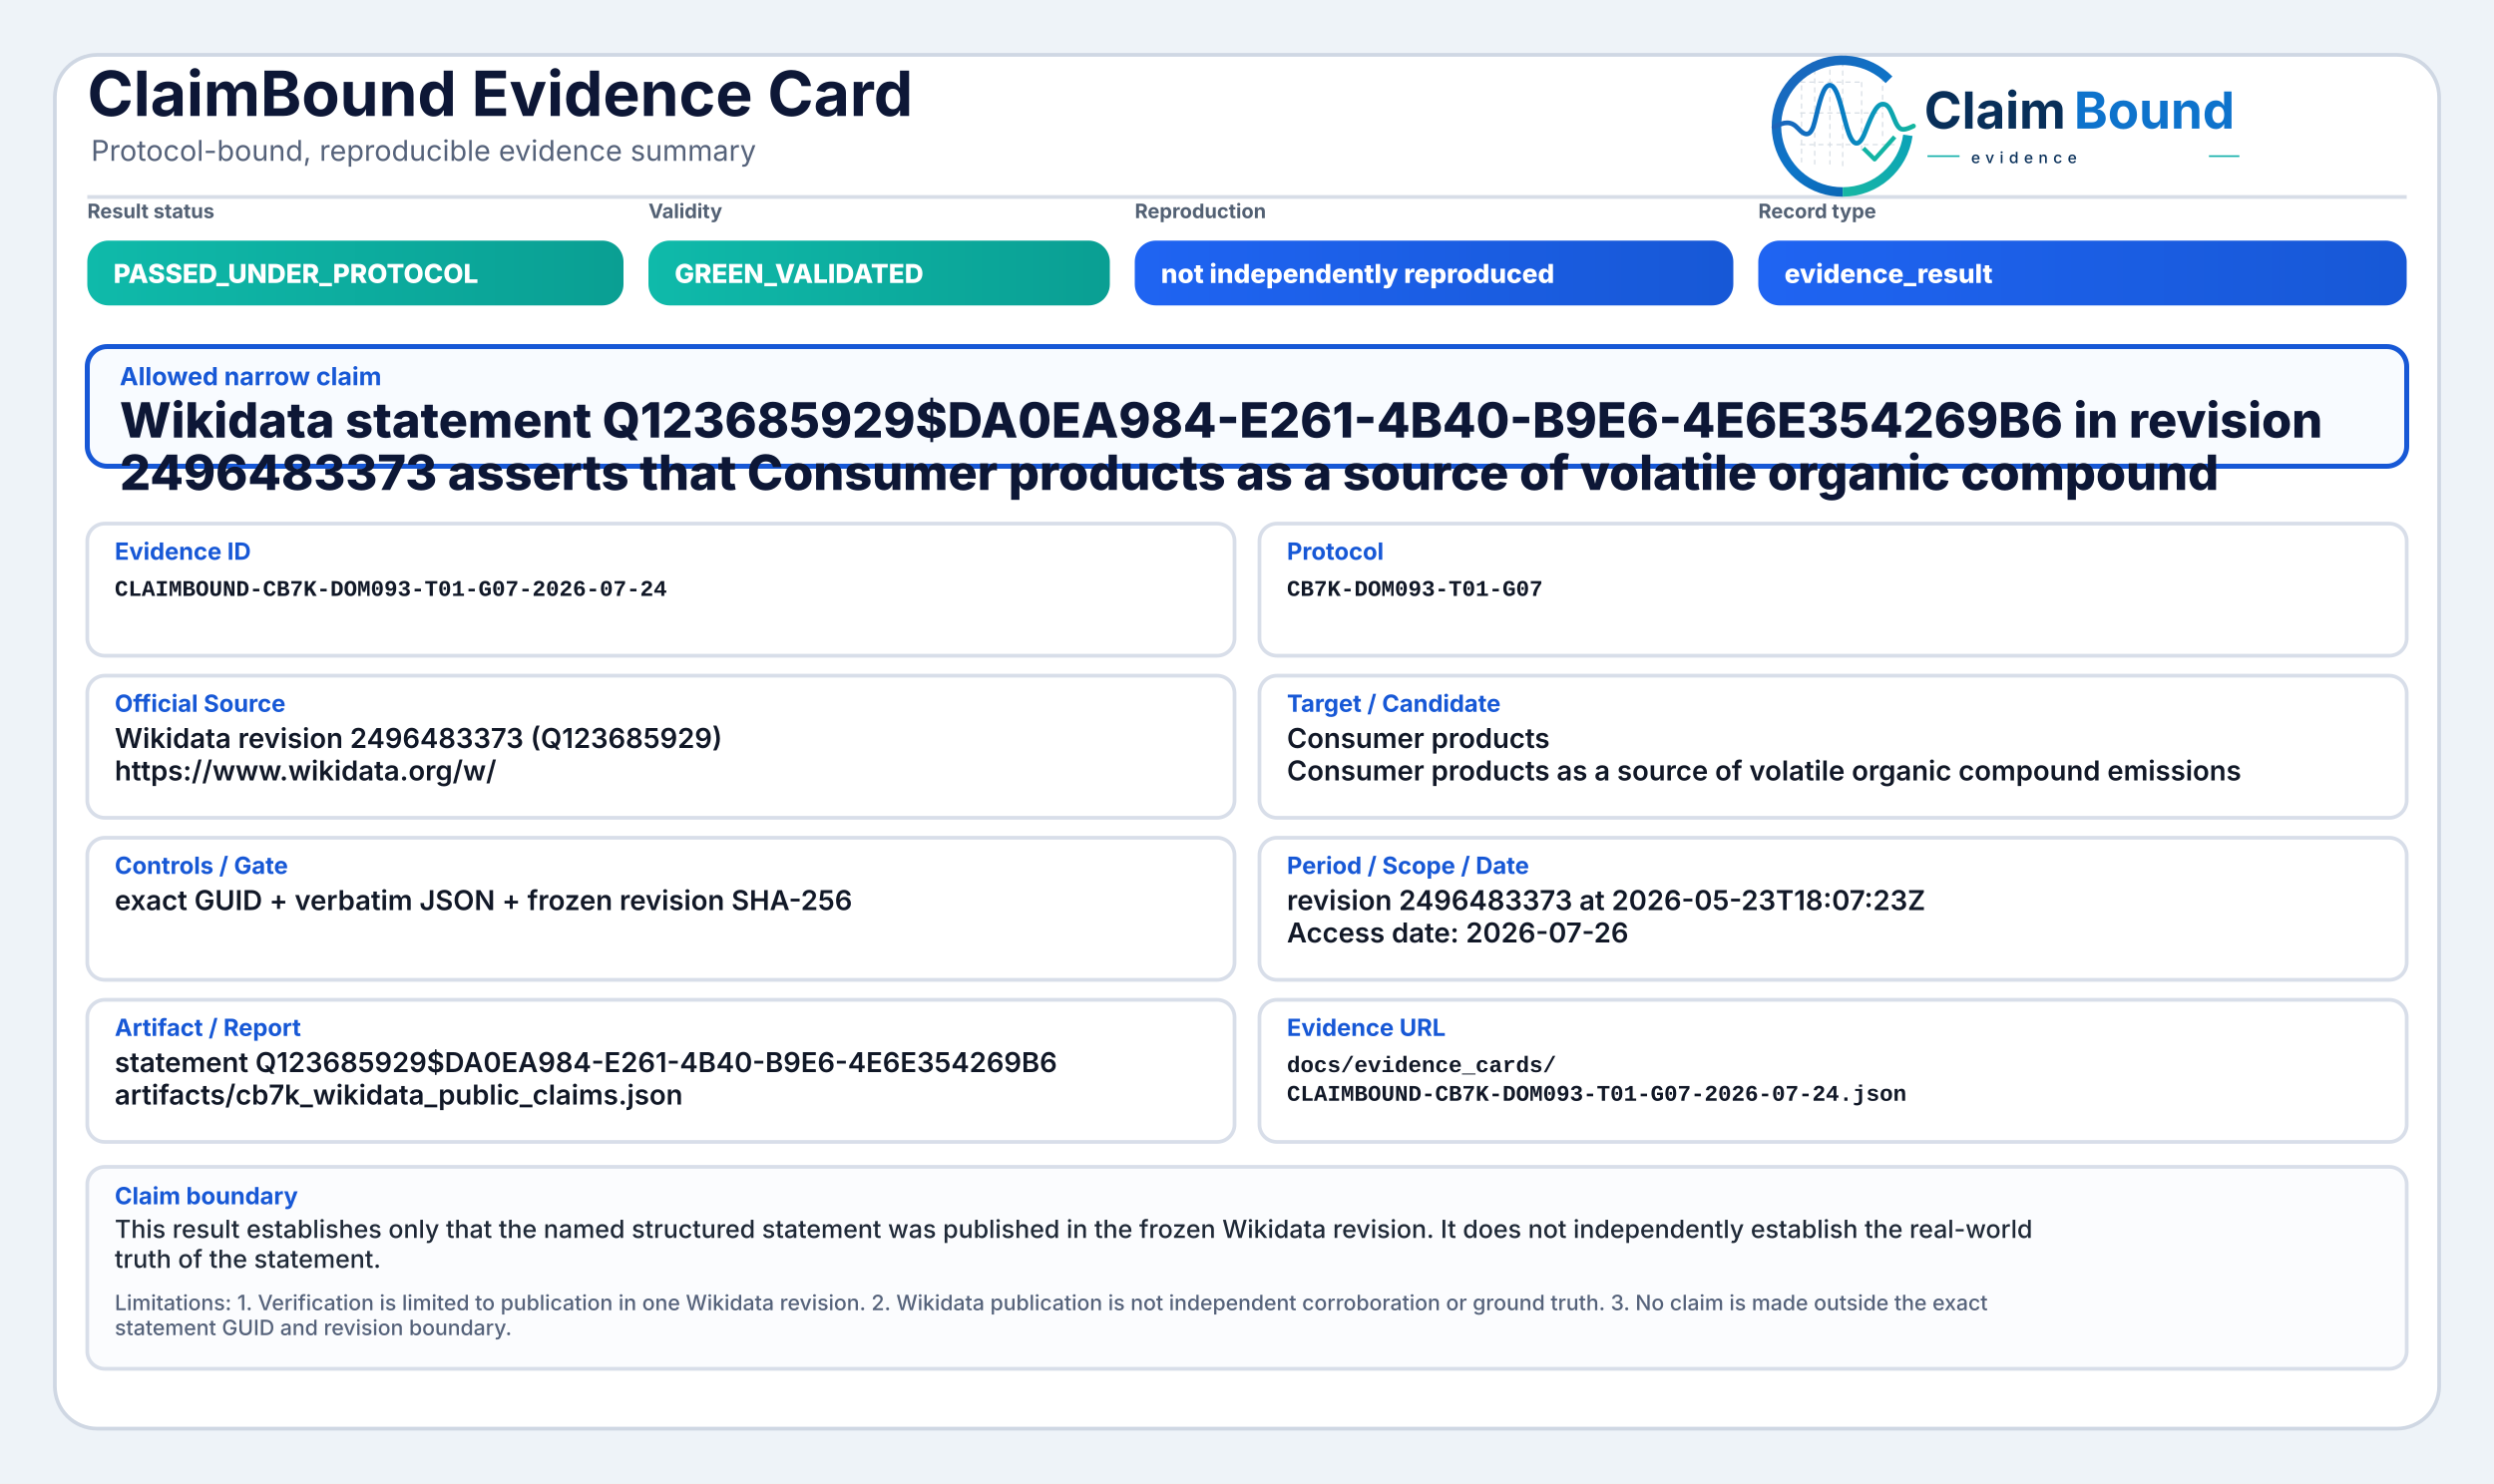
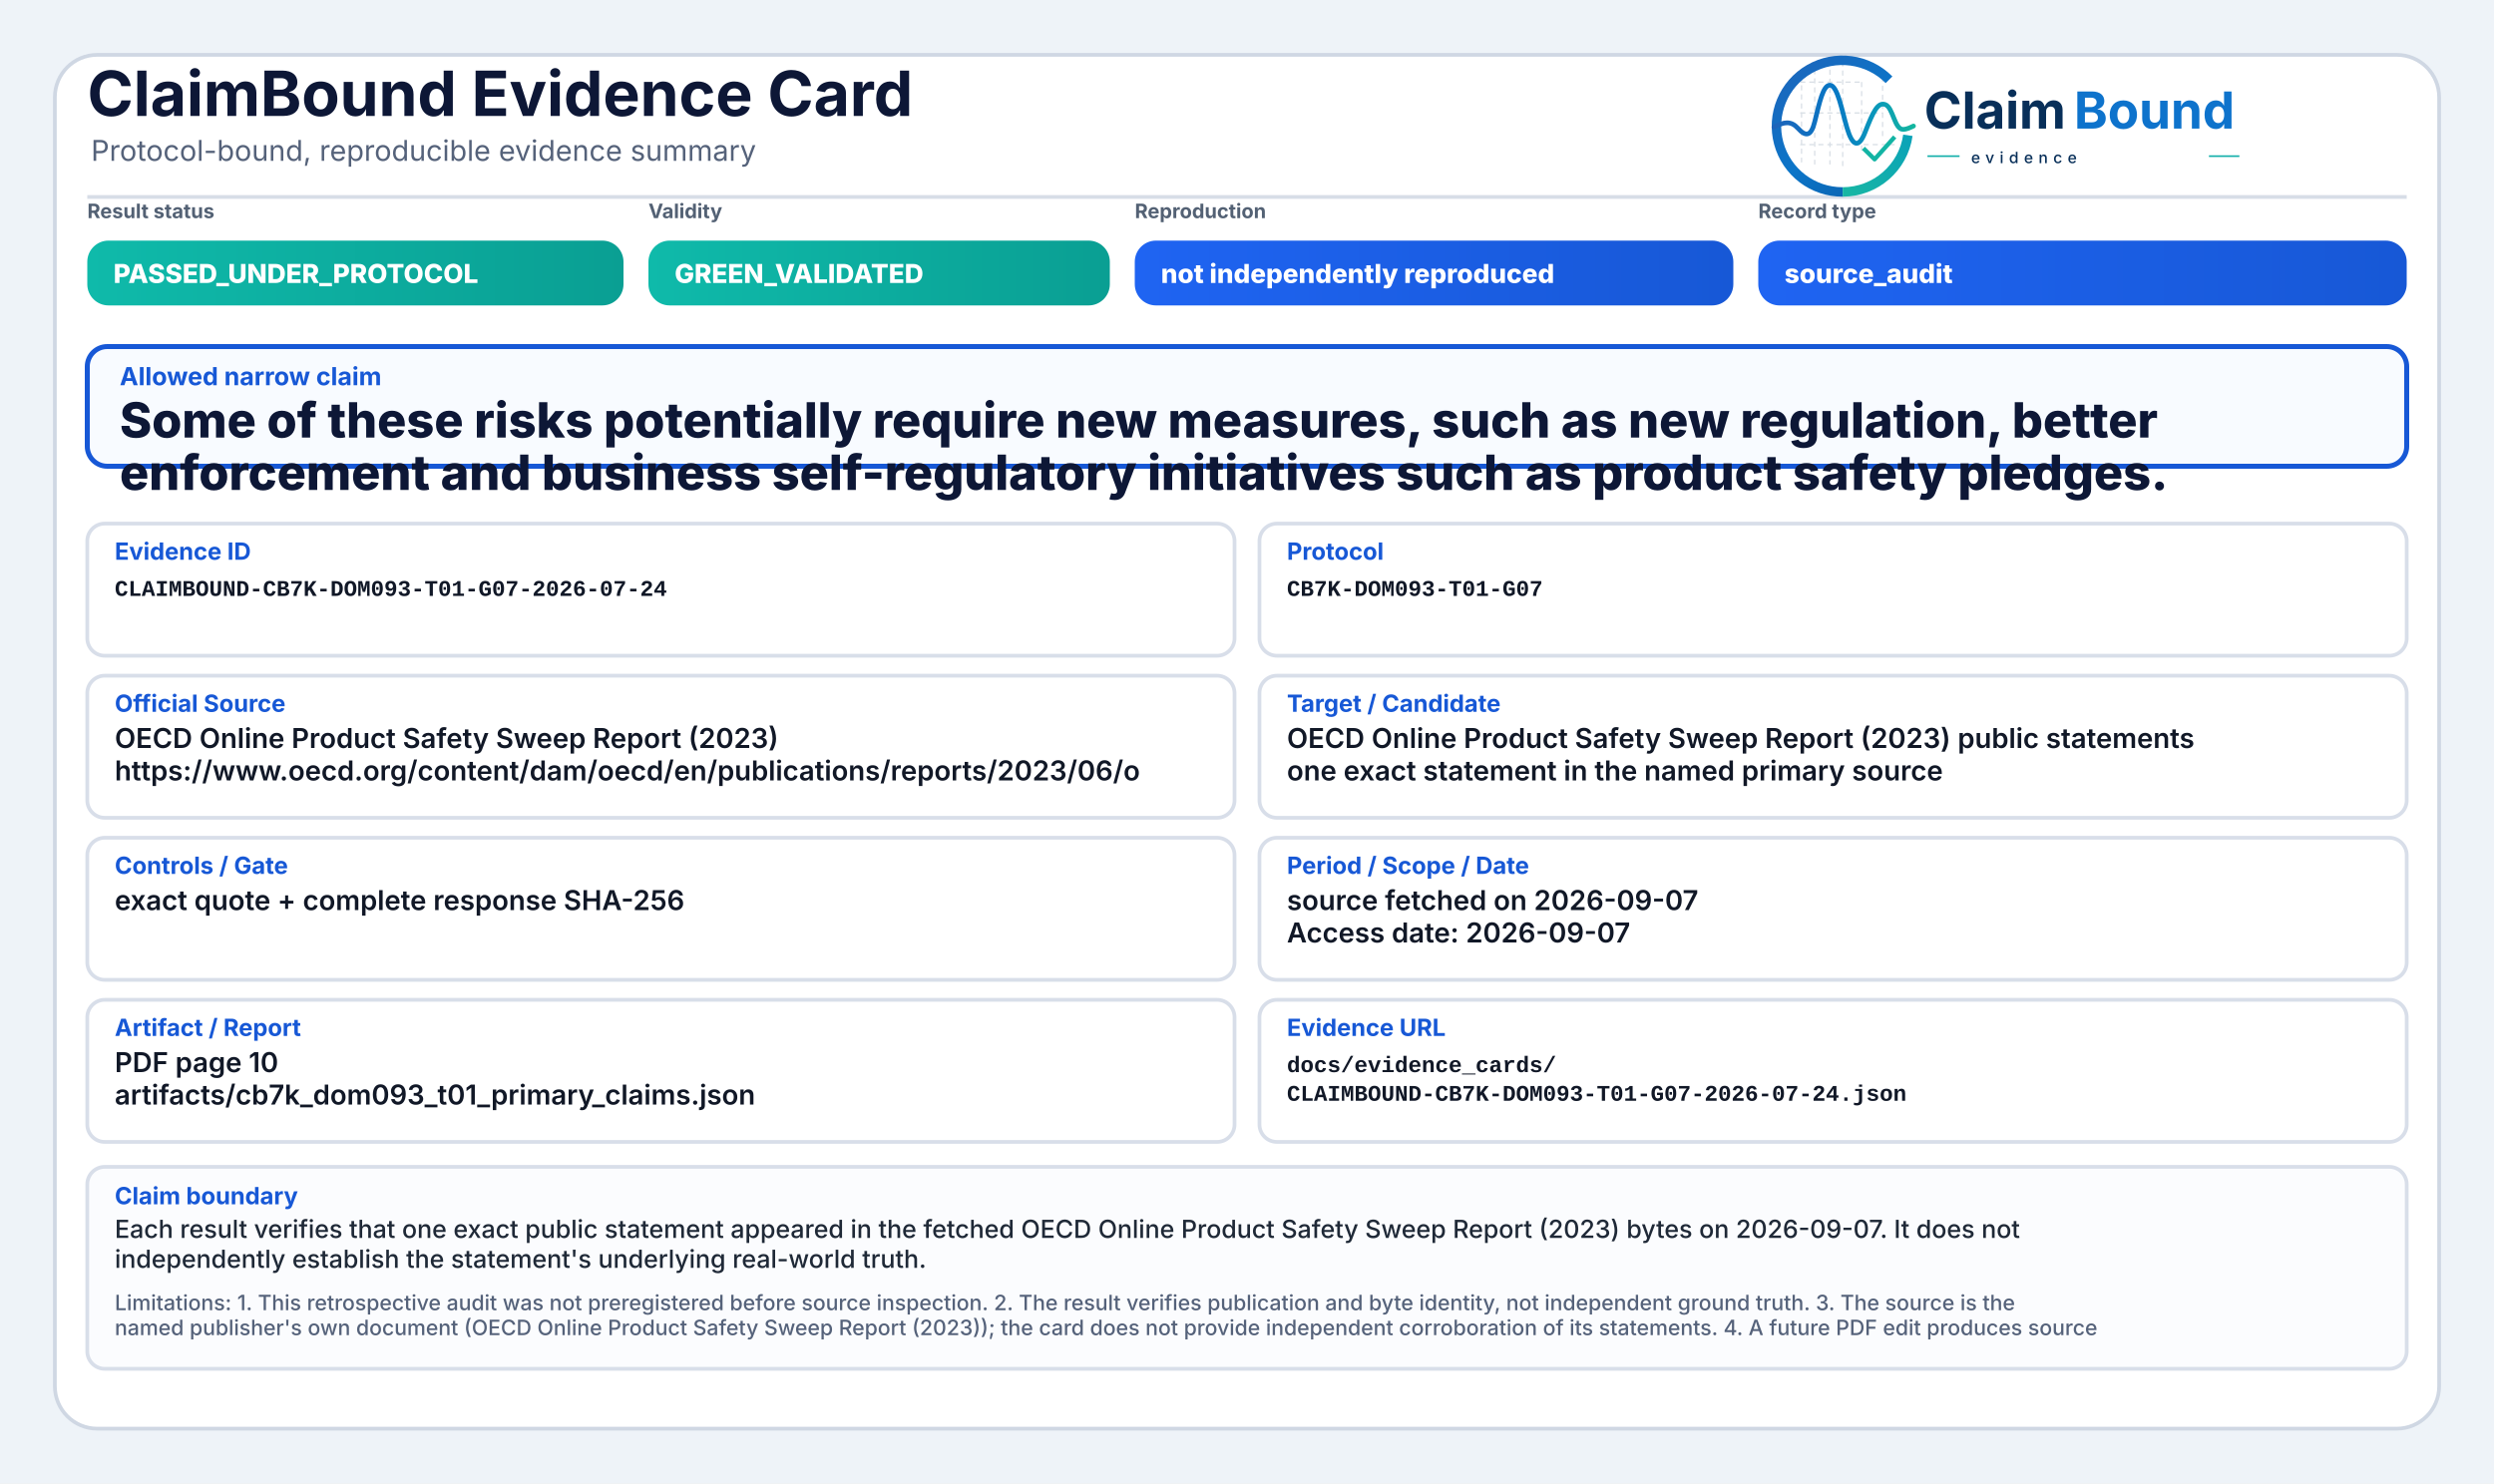
<svg xmlns="http://www.w3.org/2000/svg" width="2000" height="1190" viewBox="0 0 2000 1190" role="img" aria-label="ClaimBound Evidence Card">
  <defs>
    <linearGradient id="greenGrad" x1="0" y1="0" x2="1" y2="0">
      <stop offset="0%" stop-color="#0fbaaa" />
      <stop offset="100%" stop-color="#0a9f93" />
    </linearGradient>
    <linearGradient id="yellowGrad" x1="0" y1="0" x2="1" y2="0">
      <stop offset="0%" stop-color="#fbbf24" />
      <stop offset="100%" stop-color="#d97706" />
    </linearGradient>
    <linearGradient id="amberGrad" x1="0" y1="0" x2="1" y2="0">
      <stop offset="0%" stop-color="#f97316" />
      <stop offset="100%" stop-color="#c2410c" />
    </linearGradient>
    <linearGradient id="redGrad" x1="0" y1="0" x2="1" y2="0">
      <stop offset="0%" stop-color="#ef4444" />
      <stop offset="100%" stop-color="#b91c1c" />
    </linearGradient>
    <linearGradient id="grayGrad" x1="0" y1="0" x2="1" y2="0">
      <stop offset="0%" stop-color="#64748b" />
      <stop offset="100%" stop-color="#475569" />
    </linearGradient>
    <linearGradient id="blueGrad" x1="0" y1="0" x2="1" y2="0">
      <stop offset="0%" stop-color="#1f64f2" />
      <stop offset="100%" stop-color="#1758d6" />
    </linearGradient>
    <linearGradient id="logoRingBlue" x1="73" y1="453" x2="348" y2="793" gradientUnits="userSpaceOnUse">
      <stop offset="0" stop-color="#1E64BA" />
      <stop offset="0.55" stop-color="#0C75C8" />
      <stop offset="1" stop-color="#0A5FAB" />
    </linearGradient>
    <linearGradient id="logoRingTeal" x1="221" y1="792" x2="403" y2="594" gradientUnits="userSpaceOnUse">
      <stop offset="0" stop-color="#18B7A3" />
      <stop offset="1" stop-color="#089EBC" />
    </linearGradient>
    <linearGradient id="logoSignalGradient" x1="61" y1="628" x2="404" y2="628" gradientUnits="userSpaceOnUse">
      <stop offset="0" stop-color="#1E64BA" />
      <stop offset="0.43" stop-color="#0877C4" />
      <stop offset="0.72" stop-color="#0A97BB" />
      <stop offset="1" stop-color="#14B69E" />
    </linearGradient>
  </defs>
  <rect x="0" y="0" width="2000" height="1190" fill="#eef3f8" />
  <rect x="44" y="44" width="1912" height="1102" rx="34" fill="#ffffff" stroke="#cfd7e3" stroke-width="3" />
  <path d="M70 158 H1930" stroke="#d7dde7" stroke-width="3" />
  <text x="70" y="93" font-family="Inter, Segoe UI, Arial, sans-serif" font-size="50" font-weight="750" fill="#0d1736">ClaimBound Evidence Card</text>
  <text x="73" y="129" font-family="Inter, Segoe UI, Arial, sans-serif" font-size="23" font-weight="400" fill="#55627a">Protocol-bound, reproducible evidence summary</text>
  <g aria-label="ClaimBound evidence logo" transform="translate(1415,52) scale(0.33) translate(-40,-478)">
    <g stroke-linecap="butt" stroke-linejoin="round">
      <g stroke="#CBD3DC" stroke-width="3.2" stroke-linecap="round" stroke-dasharray="10 12" opacity="0.72">
        <path d="M130 507V714" />
        <path d="M162 490V719" />
        <path d="M199 491V719" />
        <path d="M230 471V726" />
        <path d="M276 521V690" />
        <path d="M327 508V650" />
        <path d="M128 520H277" />
        <path d="M128 595H327" />
        <path d="M128 672H355" />
      </g>
      <path d="M342.6 514.3A160 160 0 1 0 230 787" fill="none" stroke="url(#logoRingBlue)" stroke-width="23" />
      <path d="M230 787A160 160 0 0 0 388.4 649.3" fill="none" stroke="url(#logoRingTeal)" stroke-width="23" />
      <path d="M63 629.5C87 616.4 104.3 613.6 121.2 632.2C140.7 653.8 153.4 651.6 162.1 616.2C173.8 568.5 182.5 527.5 198.9 527.5C217.5 527.5 228.4 590.6 240.3 630.8C253.4 675.4 268.6 682.8 284.6 641.5C303.5 592.9 315.2 567.6 333.7 574.7C352.6 582 355.7 635.1 376.6 634.9C386.2 634.8 394 630.4 402 626.8" fill="none" stroke="url(#logoSignalGradient)" stroke-width="11.5" stroke-linecap="round" />
      <path d="M284 684.5L307.5 707.7L353 657" fill="none" stroke="#12B4A4" stroke-width="10.5" stroke-linecap="square" />
    </g>
    <text x="428" y="633" font-family="Inter, Segoe UI, Arial, sans-serif" font-size="124" font-weight="750" fill="#082F59" text-rendering="geometricPrecision">Claim</text>
    <text x="792" y="633" font-family="Inter, Segoe UI, Arial, sans-serif" font-size="124" font-weight="750" fill="#0E73CC" text-rendering="geometricPrecision">Bound</text>
    <line x1="436" y1="700" x2="514" y2="700" stroke="#11AFA9" stroke-width="4" />
    <text x="542" y="717" font-family="Inter, Segoe UI, Arial, sans-serif" font-size="38" font-weight="500" letter-spacing="13" fill="#082F59">evidence</text>
    <line x1="1120" y1="700" x2="1194" y2="700" stroke="#11AFA9" stroke-width="4" />
  </g>
  <text x="70" y="175" font-family="Inter, Segoe UI, Arial, sans-serif" font-size="16" font-weight="650" fill="#536174">Result status</text>
  <rect x="70" y="193" width="430" height="52" rx="17" fill="url(#greenGrad)" />
  <text x="91" y="227" font-family="Inter, Segoe UI, Arial, sans-serif" font-size="21" font-weight="800" fill="#ffffff">PASSED_UNDER_PROTOCOL</text>
  <text x="520" y="175" font-family="Inter, Segoe UI, Arial, sans-serif" font-size="16" font-weight="650" fill="#536174">Validity</text>
  <rect x="520" y="193" width="370" height="52" rx="17" fill="url(#greenGrad)" />
  <text x="541" y="227" font-family="Inter, Segoe UI, Arial, sans-serif" font-size="21" font-weight="800" fill="#ffffff">GREEN_VALIDATED</text>
  <text x="910" y="175" font-family="Inter, Segoe UI, Arial, sans-serif" font-size="16" font-weight="650" fill="#536174">Reproduction</text>
  <rect x="910" y="193" width="480" height="52" rx="17" fill="url(#blueGrad)" />
  <text x="931" y="227" font-family="Inter, Segoe UI, Arial, sans-serif" font-size="21" font-weight="800" fill="#ffffff">not independently reproduced</text>
  <text x="1410" y="175" font-family="Inter, Segoe UI, Arial, sans-serif" font-size="16" font-weight="650" fill="#536174">Record type</text>
  <rect x="1410" y="193" width="520" height="52" rx="17" fill="url(#blueGrad)" />
-   <text x="1431" y="227" font-family="Inter, Segoe UI, Arial, sans-serif" font-size="21" font-weight="800" fill="#ffffff">evidence_result</text>
+   <text x="1431" y="227" font-family="Inter, Segoe UI, Arial, sans-serif" font-size="21" font-weight="800" fill="#ffffff">source_audit</text>
  <rect x="70" y="278" width="1860" height="96" rx="16" fill="#f8fbff" stroke="#1758d6" stroke-width="4" />
  <text x="96" y="309" font-family="Inter, Segoe UI, Arial, sans-serif" font-size="20" font-weight="750" fill="#1758d6">Allowed narrow claim</text>
-   <text x="96" y="351" font-family="Inter, Segoe UI, Arial, sans-serif" font-size="39" font-weight="800" fill="#0d1736">Wikidata statement Q123685929$DA0EA984-E261-4B40-B9E6-4E6E354269B6 in revision</text>
-   <text x="96" y="393" font-family="Inter, Segoe UI, Arial, sans-serif" font-size="39" font-weight="800" fill="#0d1736">2496483373 asserts that Consumer products as a source of volatile organic compound</text>
+   <text x="96" y="351" font-family="Inter, Segoe UI, Arial, sans-serif" font-size="39" font-weight="800" fill="#0d1736">Some of these risks potentially require new measures, such as new regulation, better</text>
+   <text x="96" y="393" font-family="Inter, Segoe UI, Arial, sans-serif" font-size="39" font-weight="800" fill="#0d1736">enforcement and business self-regulatory initiatives such as product safety pledges.</text>
  <rect x="70" y="420" width="920" height="106" rx="14" fill="#ffffff" stroke="#d8dee9" stroke-width="3" />
  <text x="92" y="449" font-family="Inter, Segoe UI, Arial, sans-serif" font-size="19" font-weight="750" fill="#1758d6">Evidence ID</text>
  <text x="92" y="478" font-family="SFMono-Regular, Consolas, Liberation Mono, monospace" font-size="18" font-weight="600" fill="#111827">CLAIMBOUND-CB7K-DOM093-T01-G07-2026-07-24</text>
  <rect x="1010" y="420" width="920" height="106" rx="14" fill="#ffffff" stroke="#d8dee9" stroke-width="3" />
  <text x="1032" y="449" font-family="Inter, Segoe UI, Arial, sans-serif" font-size="19" font-weight="750" fill="#1758d6">Protocol</text>
  <text x="1032" y="478" font-family="SFMono-Regular, Consolas, Liberation Mono, monospace" font-size="18" font-weight="600" fill="#111827">CB7K-DOM093-T01-G07</text>
  <rect x="70" y="542" width="920" height="114" rx="14" fill="#ffffff" stroke="#d8dee9" stroke-width="3" />
  <text x="92" y="571" font-family="Inter, Segoe UI, Arial, sans-serif" font-size="19" font-weight="750" fill="#1758d6">Official Source</text>
-   <text x="92" y="600" font-family="Inter, Segoe UI, Arial, sans-serif" font-size="22" font-weight="600" fill="#111827">Wikidata revision 2496483373 (Q123685929)</text>
-   <text x="92" y="626" font-family="Inter, Segoe UI, Arial, sans-serif" font-size="22" font-weight="600" fill="#111827">https://www.wikidata.org/w/</text>
+   <text x="92" y="600" font-family="Inter, Segoe UI, Arial, sans-serif" font-size="22" font-weight="600" fill="#111827">OECD Online Product Safety Sweep Report (2023)</text>
+   <text x="92" y="626" font-family="Inter, Segoe UI, Arial, sans-serif" font-size="22" font-weight="600" fill="#111827">https://www.oecd.org/content/dam/oecd/en/publications/reports/2023/06/o</text>
  <rect x="1010" y="542" width="920" height="114" rx="14" fill="#ffffff" stroke="#d8dee9" stroke-width="3" />
  <text x="1032" y="571" font-family="Inter, Segoe UI, Arial, sans-serif" font-size="19" font-weight="750" fill="#1758d6">Target / Candidate</text>
-   <text x="1032" y="600" font-family="Inter, Segoe UI, Arial, sans-serif" font-size="22" font-weight="600" fill="#111827">Consumer products</text>
-   <text x="1032" y="626" font-family="Inter, Segoe UI, Arial, sans-serif" font-size="22" font-weight="600" fill="#111827">Consumer products as a source of volatile organic compound emissions</text>
+   <text x="1032" y="600" font-family="Inter, Segoe UI, Arial, sans-serif" font-size="22" font-weight="600" fill="#111827">OECD Online Product Safety Sweep Report (2023) public statements</text>
+   <text x="1032" y="626" font-family="Inter, Segoe UI, Arial, sans-serif" font-size="22" font-weight="600" fill="#111827">one exact statement in the named primary source</text>
  <rect x="70" y="672" width="920" height="114" rx="14" fill="#ffffff" stroke="#d8dee9" stroke-width="3" />
  <text x="92" y="701" font-family="Inter, Segoe UI, Arial, sans-serif" font-size="19" font-weight="750" fill="#1758d6">Controls / Gate</text>
-   <text x="92" y="730" font-family="Inter, Segoe UI, Arial, sans-serif" font-size="22" font-weight="600" fill="#111827">exact GUID + verbatim JSON + frozen revision SHA-256</text>
+   <text x="92" y="730" font-family="Inter, Segoe UI, Arial, sans-serif" font-size="22" font-weight="600" fill="#111827">exact quote + complete response SHA-256</text>
  <rect x="1010" y="672" width="920" height="114" rx="14" fill="#ffffff" stroke="#d8dee9" stroke-width="3" />
  <text x="1032" y="701" font-family="Inter, Segoe UI, Arial, sans-serif" font-size="19" font-weight="750" fill="#1758d6">Period / Scope / Date</text>
-   <text x="1032" y="730" font-family="Inter, Segoe UI, Arial, sans-serif" font-size="22" font-weight="600" fill="#111827">revision 2496483373 at 2026-05-23T18:07:23Z</text>
-   <text x="1032" y="756" font-family="Inter, Segoe UI, Arial, sans-serif" font-size="22" font-weight="600" fill="#111827">Access date: 2026-07-26</text>
+   <text x="1032" y="730" font-family="Inter, Segoe UI, Arial, sans-serif" font-size="22" font-weight="600" fill="#111827">source fetched on 2026-09-07</text>
+   <text x="1032" y="756" font-family="Inter, Segoe UI, Arial, sans-serif" font-size="22" font-weight="600" fill="#111827">Access date: 2026-09-07</text>
  <rect x="70" y="802" width="920" height="114" rx="14" fill="#ffffff" stroke="#d8dee9" stroke-width="3" />
  <text x="92" y="831" font-family="Inter, Segoe UI, Arial, sans-serif" font-size="19" font-weight="750" fill="#1758d6">Artifact / Report</text>
-   <text x="92" y="860" font-family="Inter, Segoe UI, Arial, sans-serif" font-size="22" font-weight="600" fill="#111827">statement Q123685929$DA0EA984-E261-4B40-B9E6-4E6E354269B6</text>
-   <text x="92" y="886" font-family="Inter, Segoe UI, Arial, sans-serif" font-size="22" font-weight="600" fill="#111827">artifacts/cb7k_wikidata_public_claims.json</text>
+   <text x="92" y="860" font-family="Inter, Segoe UI, Arial, sans-serif" font-size="22" font-weight="600" fill="#111827">PDF page 10</text>
+   <text x="92" y="886" font-family="Inter, Segoe UI, Arial, sans-serif" font-size="22" font-weight="600" fill="#111827">artifacts/cb7k_dom093_t01_primary_claims.json</text>
  <rect x="1010" y="802" width="920" height="114" rx="14" fill="#ffffff" stroke="#d8dee9" stroke-width="3" />
  <text x="1032" y="831" font-family="Inter, Segoe UI, Arial, sans-serif" font-size="19" font-weight="750" fill="#1758d6">Evidence URL</text>
  <text x="1032" y="860" font-family="SFMono-Regular, Consolas, Liberation Mono, monospace" font-size="18" font-weight="600" fill="#111827">docs/evidence_cards/</text>
  <text x="1032" y="883" font-family="SFMono-Regular, Consolas, Liberation Mono, monospace" font-size="18" font-weight="600" fill="#111827">CLAIMBOUND-CB7K-DOM093-T01-G07-2026-07-24.json</text>
  <rect x="70" y="936" width="1860" height="162" rx="14" fill="#fbfcfe" stroke="#d8dee9" stroke-width="3" />
  <text x="92" y="966" font-family="Inter, Segoe UI, Arial, sans-serif" font-size="19" font-weight="750" fill="#1758d6">Claim boundary</text>
-   <text x="92" y="993" font-family="Inter, Segoe UI, Arial, sans-serif" font-size="20" font-weight="500" fill="#1f2937">This result establishes only that the named structured statement was published in the frozen Wikidata revision. It does not independently establish the real-world</text>
-   <text x="92" y="1017" font-family="Inter, Segoe UI, Arial, sans-serif" font-size="20" font-weight="500" fill="#1f2937">truth of the statement.</text>
-   <text x="92" y="1051" font-family="Inter, Segoe UI, Arial, sans-serif" font-size="17" font-weight="500" fill="#55627a">Limitations: 1. Verification is limited to publication in one Wikidata revision. 2. Wikidata publication is not independent corroboration or ground truth. 3. No claim is made outside the exact</text>
-   <text x="92" y="1071" font-family="Inter, Segoe UI, Arial, sans-serif" font-size="17" font-weight="500" fill="#55627a">statement GUID and revision boundary.</text>
+   <text x="92" y="993" font-family="Inter, Segoe UI, Arial, sans-serif" font-size="20" font-weight="500" fill="#1f2937">Each result verifies that one exact public statement appeared in the fetched OECD Online Product Safety Sweep Report (2023) bytes on 2026-09-07. It does not</text>
+   <text x="92" y="1017" font-family="Inter, Segoe UI, Arial, sans-serif" font-size="20" font-weight="500" fill="#1f2937">independently establish the statement's underlying real-world truth.</text>
+   <text x="92" y="1051" font-family="Inter, Segoe UI, Arial, sans-serif" font-size="17" font-weight="500" fill="#55627a">Limitations: 1. This retrospective audit was not preregistered before source inspection. 2. The result verifies publication and byte identity, not independent ground truth. 3. The source is the</text>
+   <text x="92" y="1071" font-family="Inter, Segoe UI, Arial, sans-serif" font-size="17" font-weight="500" fill="#55627a">named publisher's own document (OECD Online Product Safety Sweep Report (2023)); the card does not provide independent corroboration of its statements. 4. A future PDF edit produces source</text>
</svg>
